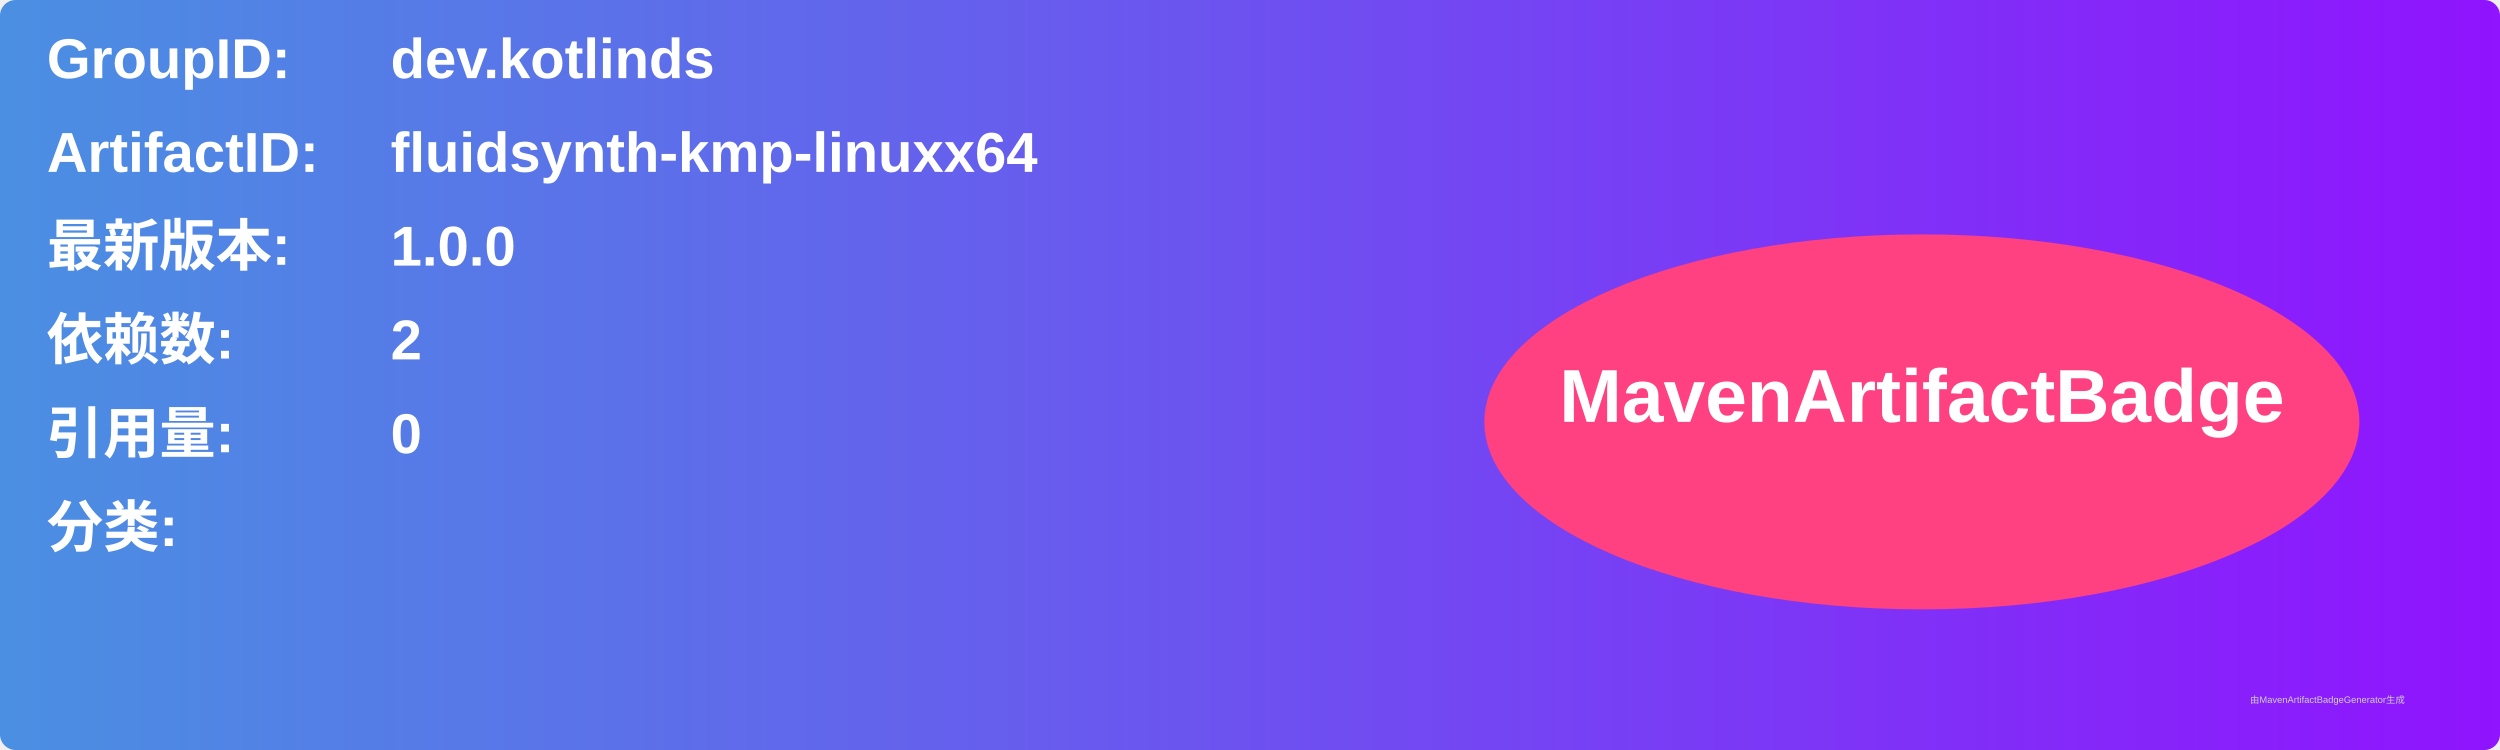
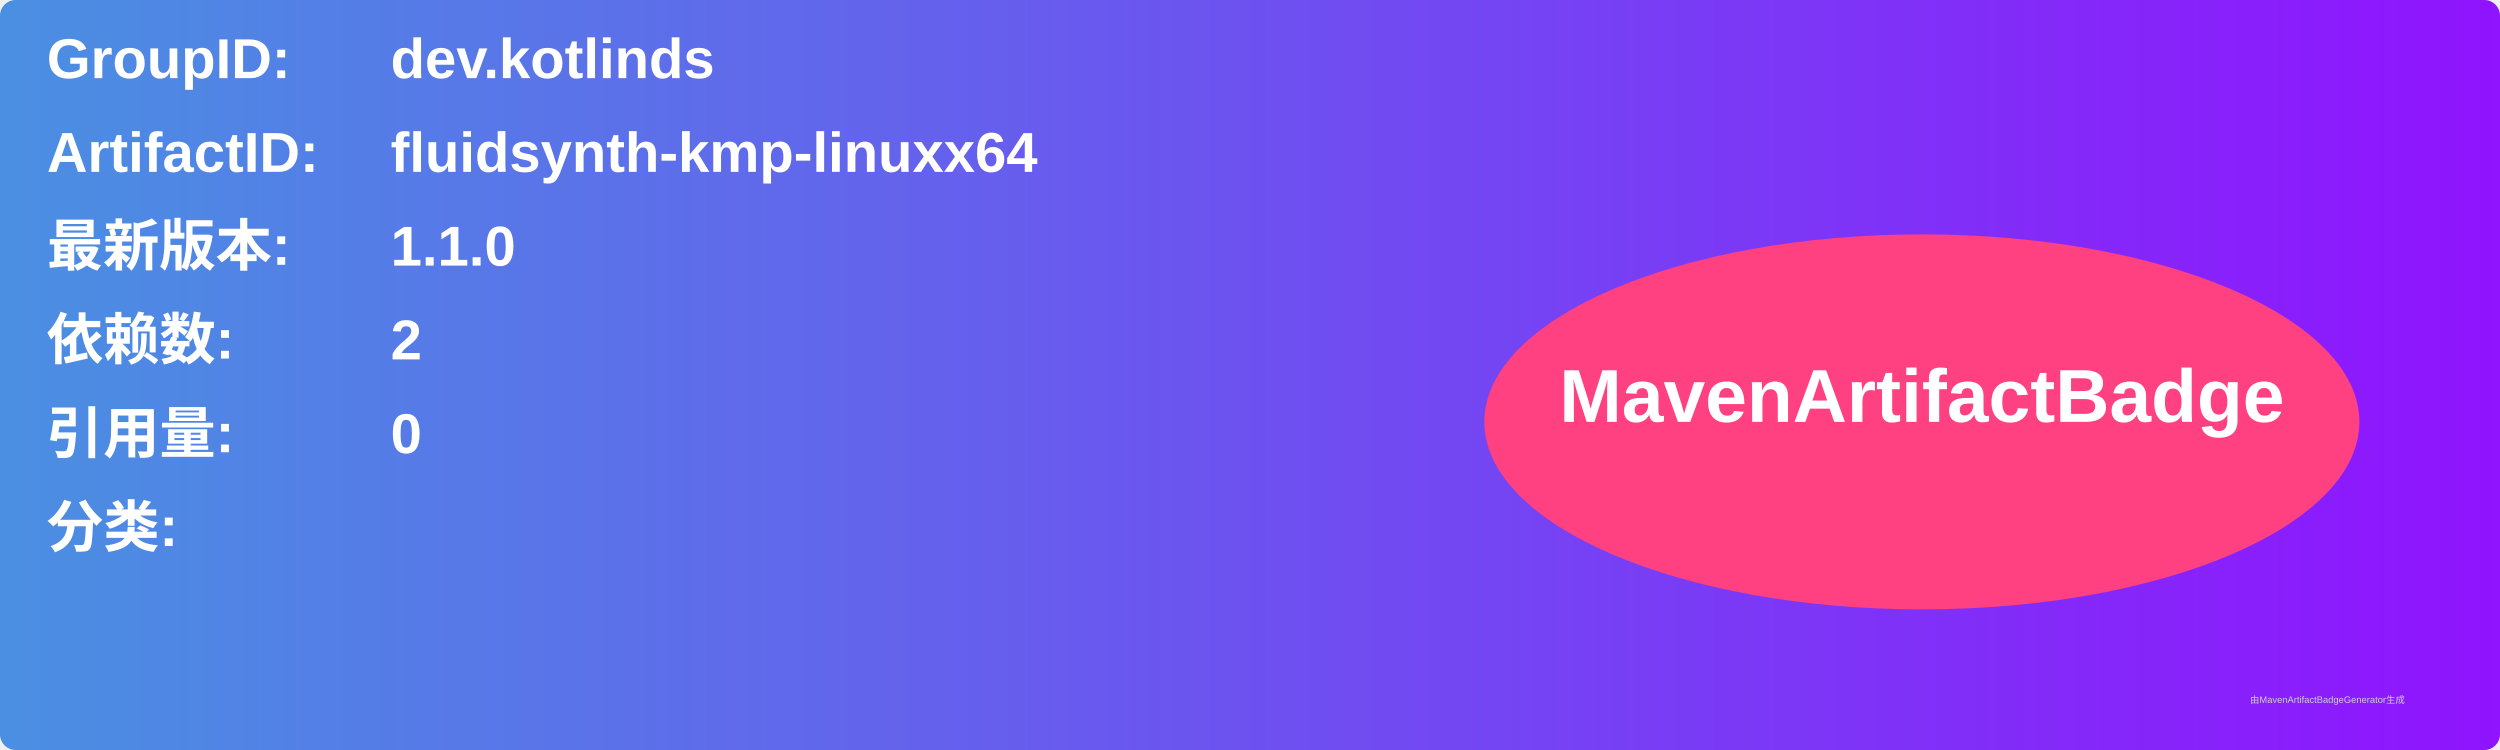
<svg xmlns="http://www.w3.org/2000/svg" width="800" height="240" viewBox="0 0 800 240">
  <linearGradient id="grad" x1="0%" y1="0%" x2="100%" y2="0%">
    <stop offset="0%" stop-color="#4a90e2" />
    <stop offset="100%" stop-color="#9013fe" />
  </linearGradient>
  <rect width="100%" height="100%" rx="5" ry="5" fill="url(#grad)" />
  <g transform="translate(15, 15)">
    <text x="0" y="10" font-family="Arial" font-size="18" fill="white" font-weight="bold" width="260">GroupID:</text>
    <text x="110" y="10" font-family="Arial" font-size="18" fill="white" font-weight="bold" width="460">dev.kotlinds</text>
    <text x="0" y="40" font-family="Arial" font-size="18" fill="white" font-weight="bold" width="260">ArtifactID:</text>
    <text x="110" y="40" font-family="Arial" font-size="18" fill="white" font-weight="bold" width="460">fluidsynth-kmp-linuxx64</text>
    <text x="0" y="70" font-family="Arial" font-size="18" fill="white" font-weight="bold">最新版本:</text>
    <text x="110" y="70" font-family="Arial" font-size="18" fill="white" font-weight="bold">
-       <tspan font-weight="bold">1.0.0</tspan>
+       <tspan font-weight="bold">1.1.0</tspan>
    </text>
    <text x="0" y="100" font-family="Arial" font-size="18" fill="white" font-weight="bold">依赖数: </text>
    <text x="110" y="100" font-family="Arial" font-size="18" fill="white">
      <tspan font-weight="bold">2</tspan>
    </text>
    <text x="0" y="130" font-family="Arial" font-size="18" fill="white" font-weight="bold">引用量: </text>
    <text x="110" y="130" font-family="Arial" font-size="18" fill="white">
      <tspan font-weight="bold">0</tspan>
    </text>
    <text x="0" y="160" font-family="Arial" font-size="18" fill="white" font-weight="bold">分类:</text>
    <text x="10" y="190" font-family="Arial" font-size="10" fill="white">
      <tspan font-weight="bold" />
    </text>
    <ellipse cx="600" cy="120" rx="140" ry="60" fill="#ff4081" />
    <text x="600" y="120" text-anchor="middle" font-family="Arial" font-size="24" fill="white" font-weight="bold">MavenArtifactBadge</text>
  </g>
  <text x="720" y="225" font-family="Arial" font-size="3" fill="#d0d0d0">由MavenArtifactBadgeGenerator生成</text>
</svg>
